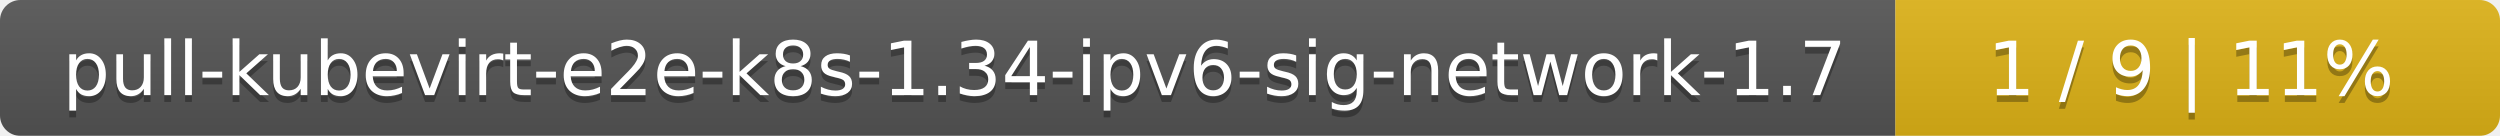
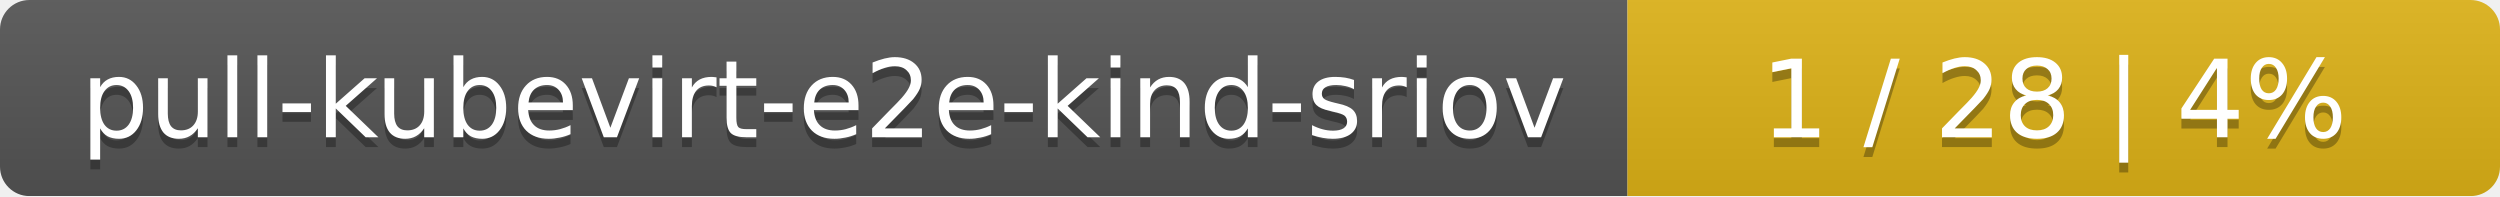
- <svg xmlns="http://www.w3.org/2000/svg" width="368" height="20">
+ <svg xmlns="http://www.w3.org/2000/svg" width="255" height="20">
  <linearGradient id="smooth" x2="0" y2="100%">
    <stop offset="0" stop-color="#bbb" stop-opacity=".1" />
    <stop offset="1" stop-opacity=".1" />
  </linearGradient>
  <mask id="round">
-     <rect width="368" height="20" rx="3" fill="#fff" />
+     <rect width="255" height="20" rx="3" fill="#fff" />
  </mask>
  <g mask="url(#round)">
-     <rect width="279" height="20" fill="#555" />
-     <rect x="279" width="89" height="20" fill="#dfb317" />
-     <rect width="368" height="20" fill="url(#smooth)" />
+     <rect width="166" height="20" fill="#555" />
+     <rect x="166" width="89" height="20" fill="#dfb317" />
+     <rect width="255" height="20" fill="url(#smooth)" />
  </g>
  <g fill="#fff" text-anchor="middle" font-family="DejaVu Sans,Verdana,Geneva,sans-serif" font-size="11">
-     <text x="140.5" y="15" fill="#010101" fill-opacity=".3">pull-kubevirt-e2e-k8s-1.34-ipv6-sig-network-1.7</text>
-     <text x="140.5" y="14">pull-kubevirt-e2e-k8s-1.34-ipv6-sig-network-1.7</text>
-     <text x="322.5" y="15" fill="#010101" fill-opacity=".3">1 / 9    |    11%</text>
-     <text x="322.5" y="14">1 / 9    |    11%</text>
+     <text x="84" y="15" fill="#010101" fill-opacity=".3">pull-kubevirt-e2e-kind-sriov</text>
+     <text x="84" y="14">pull-kubevirt-e2e-kind-sriov</text>
+     <text x="209.5" y="15" fill="#010101" fill-opacity=".3">1 / 28    |    4%</text>
+     <text x="209.5" y="14">1 / 28    |    4%</text>
  </g>
</svg>
